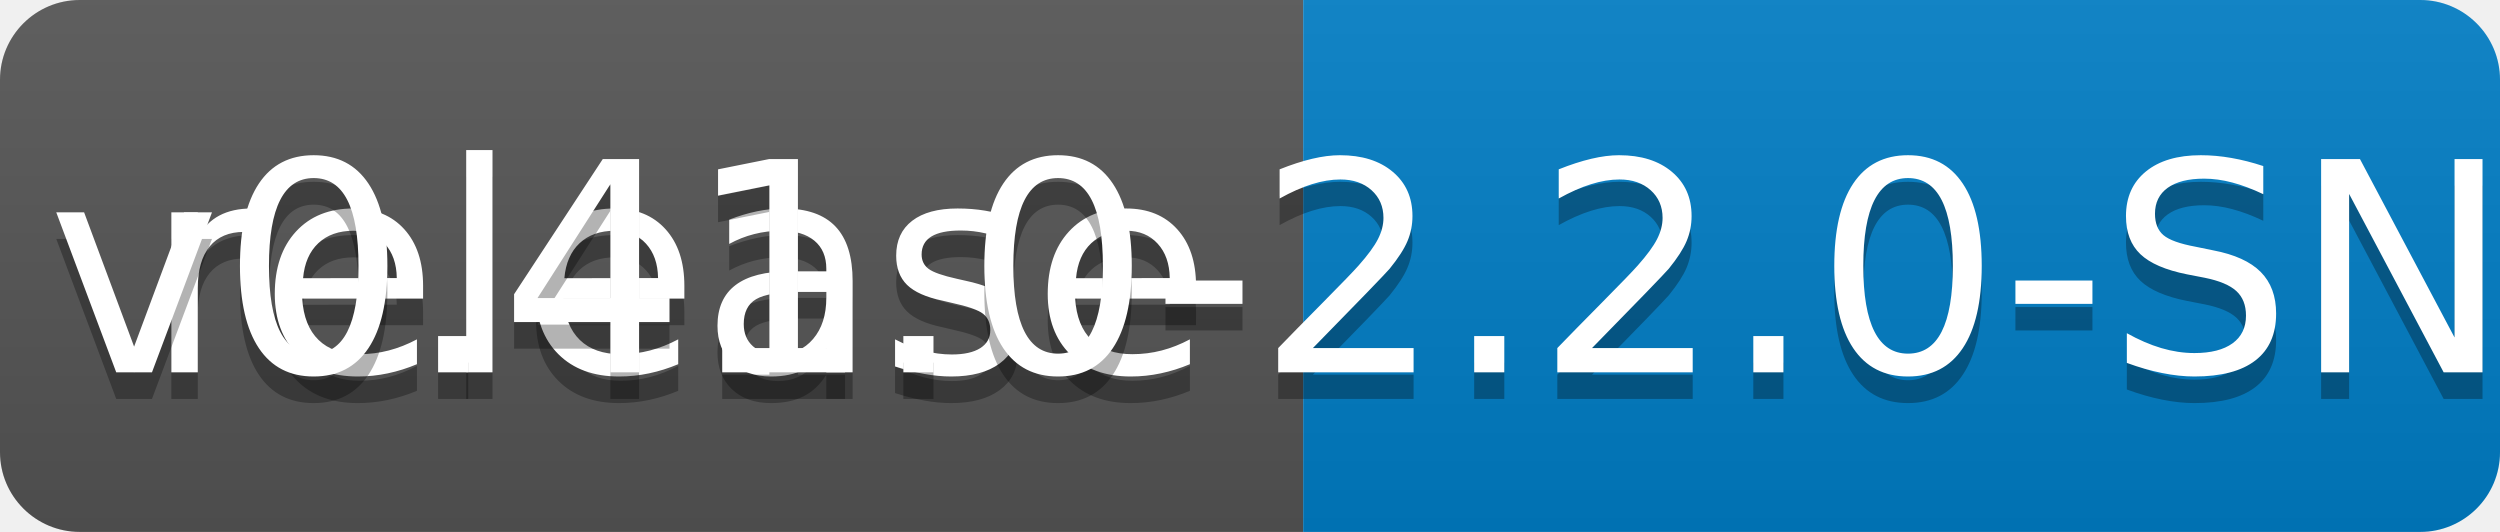
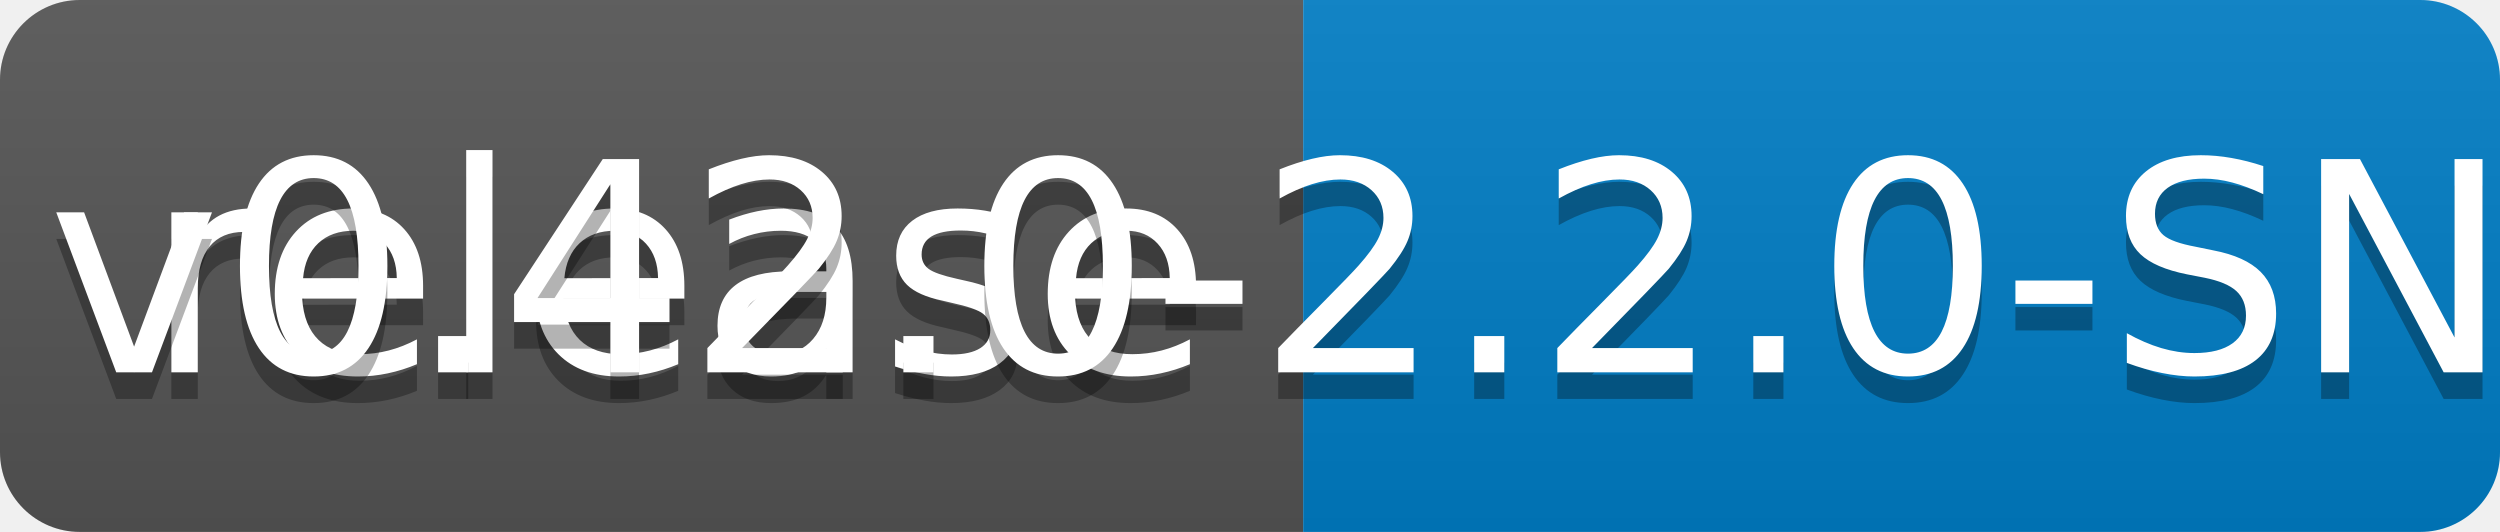
<svg xmlns="http://www.w3.org/2000/svg" width="94" height="20">
  <linearGradient id="b" x2="0" y2="100%">
    <stop offset="0" stop-color="#bbb" stop-opacity=".1" />
    <stop offset="1" stop-opacity=".1" />
  </linearGradient>
  <clipPath id="a">
    <rect width="94" height="20" rx="3" fill="#fff" />
  </clipPath>
  <g clip-path="url(#a)">
    <path fill="#555" d="M0 0h49v20H0z" />
    <path fill="#007ec6" d="M49 0h45v20H49z" />
    <path fill="url(#b)" d="M0 0h94v20H0z" />
  </g>
  <g fill="#fff" text-anchor="middle" font-family="DejaVu Sans,Verdana,Geneva,sans-serif" font-size="110">
    <text x="255" y="150" fill="#010101" fill-opacity=".3" transform="scale(.1)" textLength="390">release</text>
    <text x="255" y="140" transform="scale(.1)" textLength="390">release</text>
-     <text x="705" y="150" fill="#010101" fill-opacity=".3" transform="scale(.1)" textLength="350">v0.41.0-2.2.0-SNAPSHOT</text>
-     <text x="705" y="140" transform="scale(.1)" textLength="350">v0.41.0-2.2.0-SNAPSHOT</text>
+     <text x="705" y="150" fill="#010101" fill-opacity=".3" transform="scale(.1)" textLength="350">v0.42.0-2.2.0-SNAPSHOT</text>
+     <text x="705" y="140" transform="scale(.1)" textLength="350">v0.42.0-2.2.0-SNAPSHOT</text>
  </g>
</svg>
